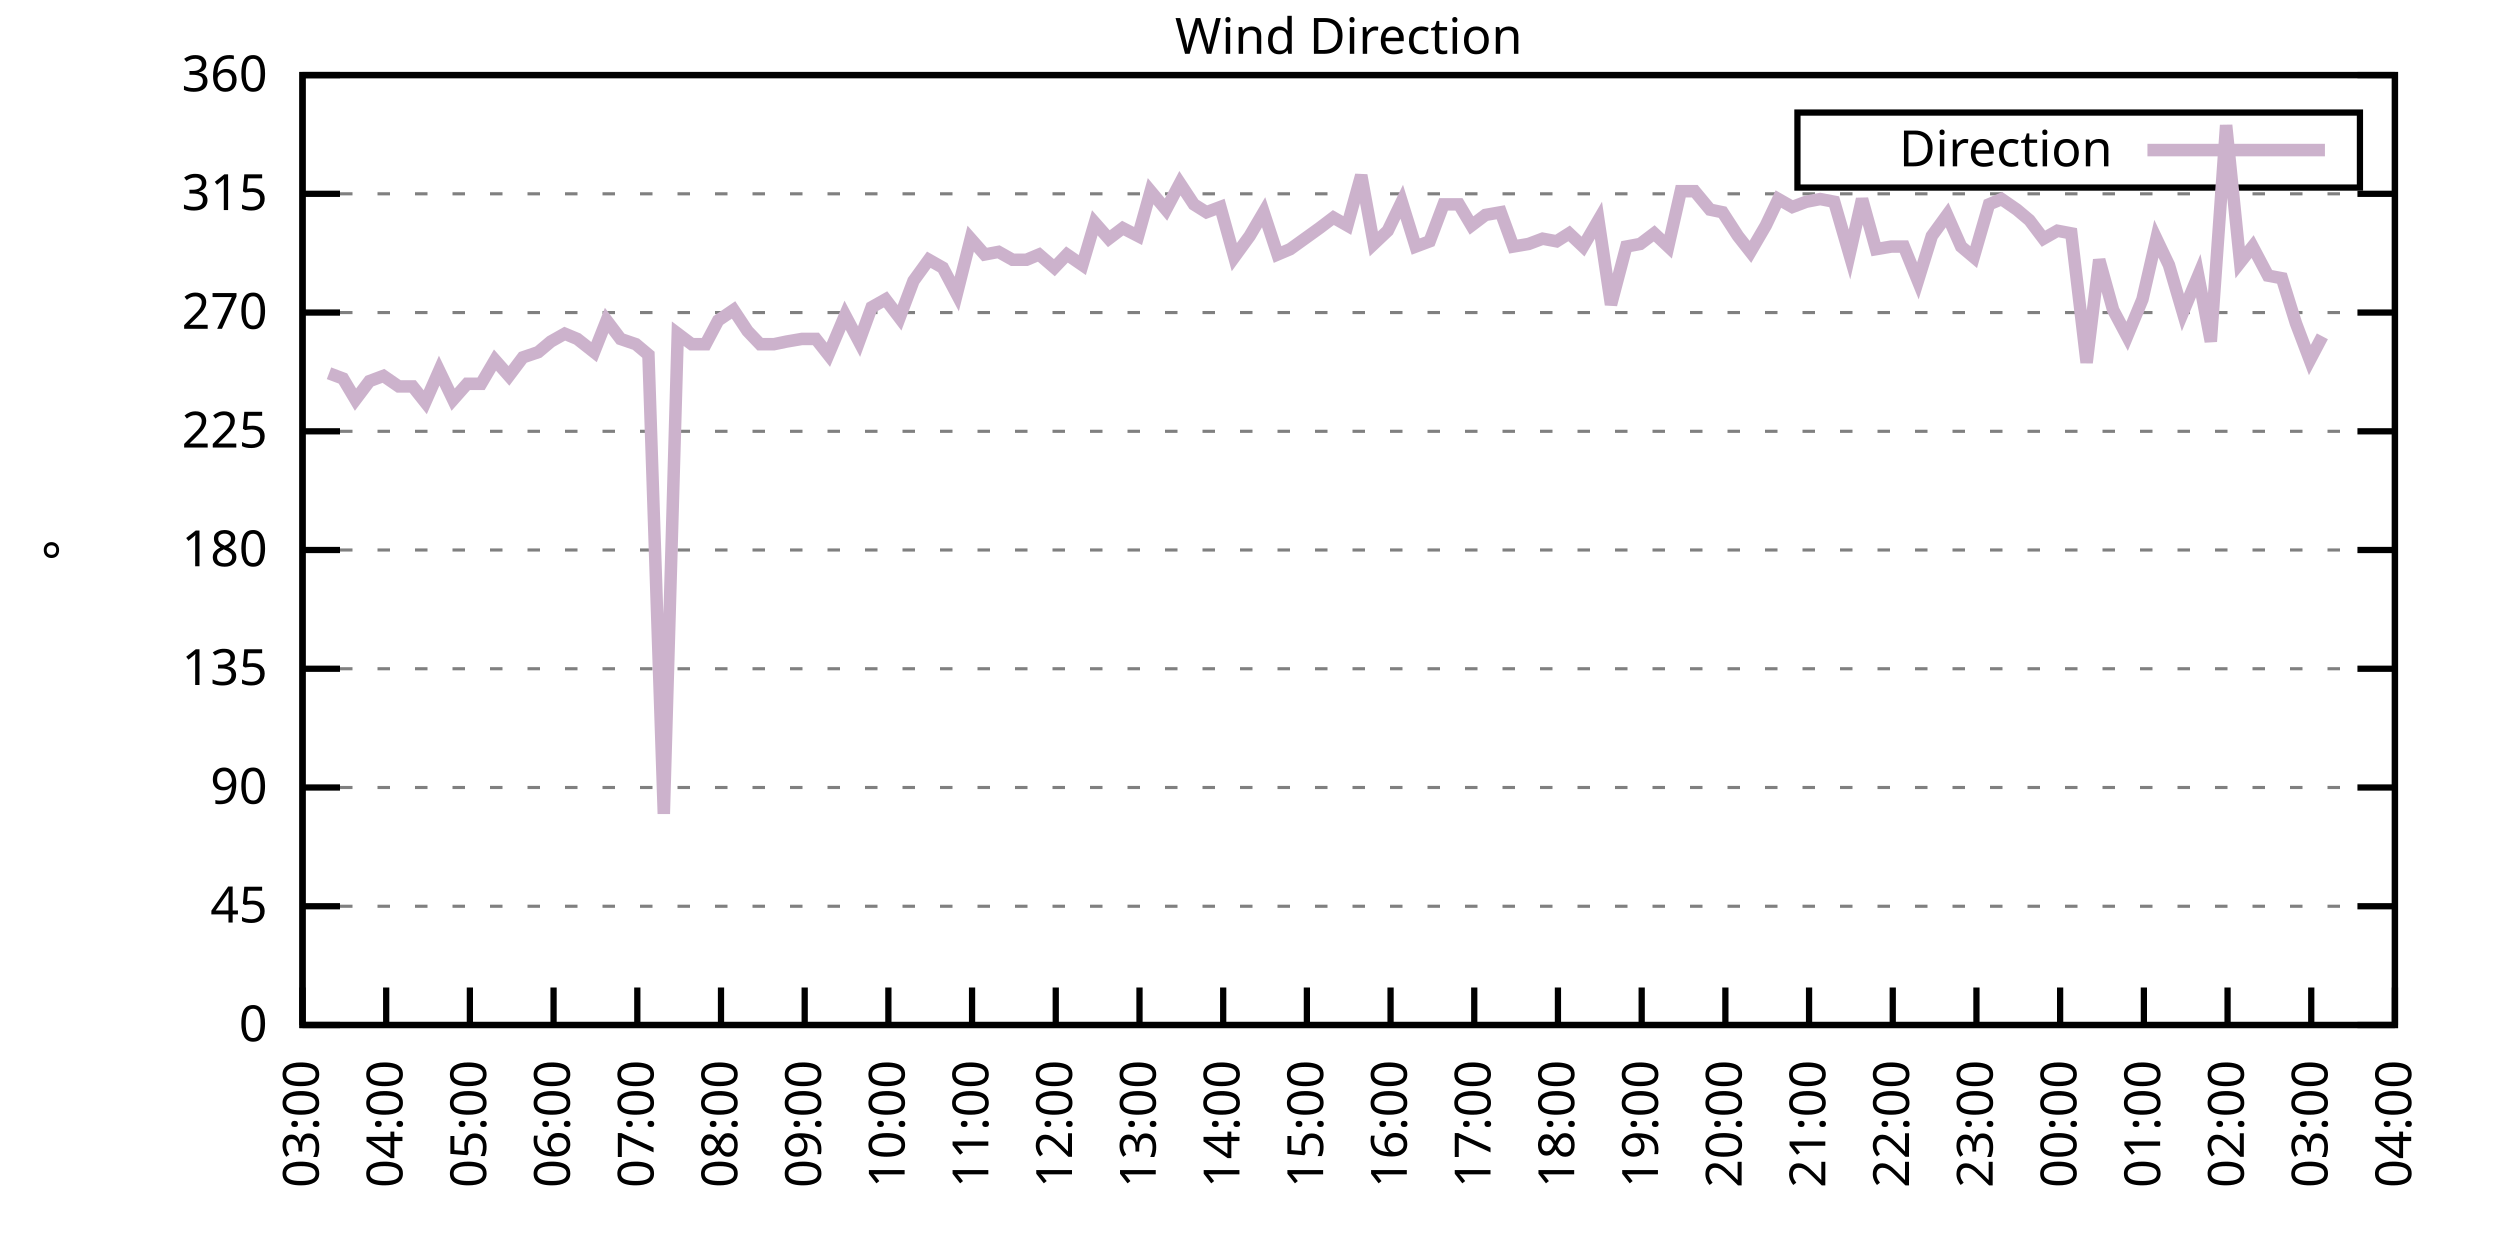
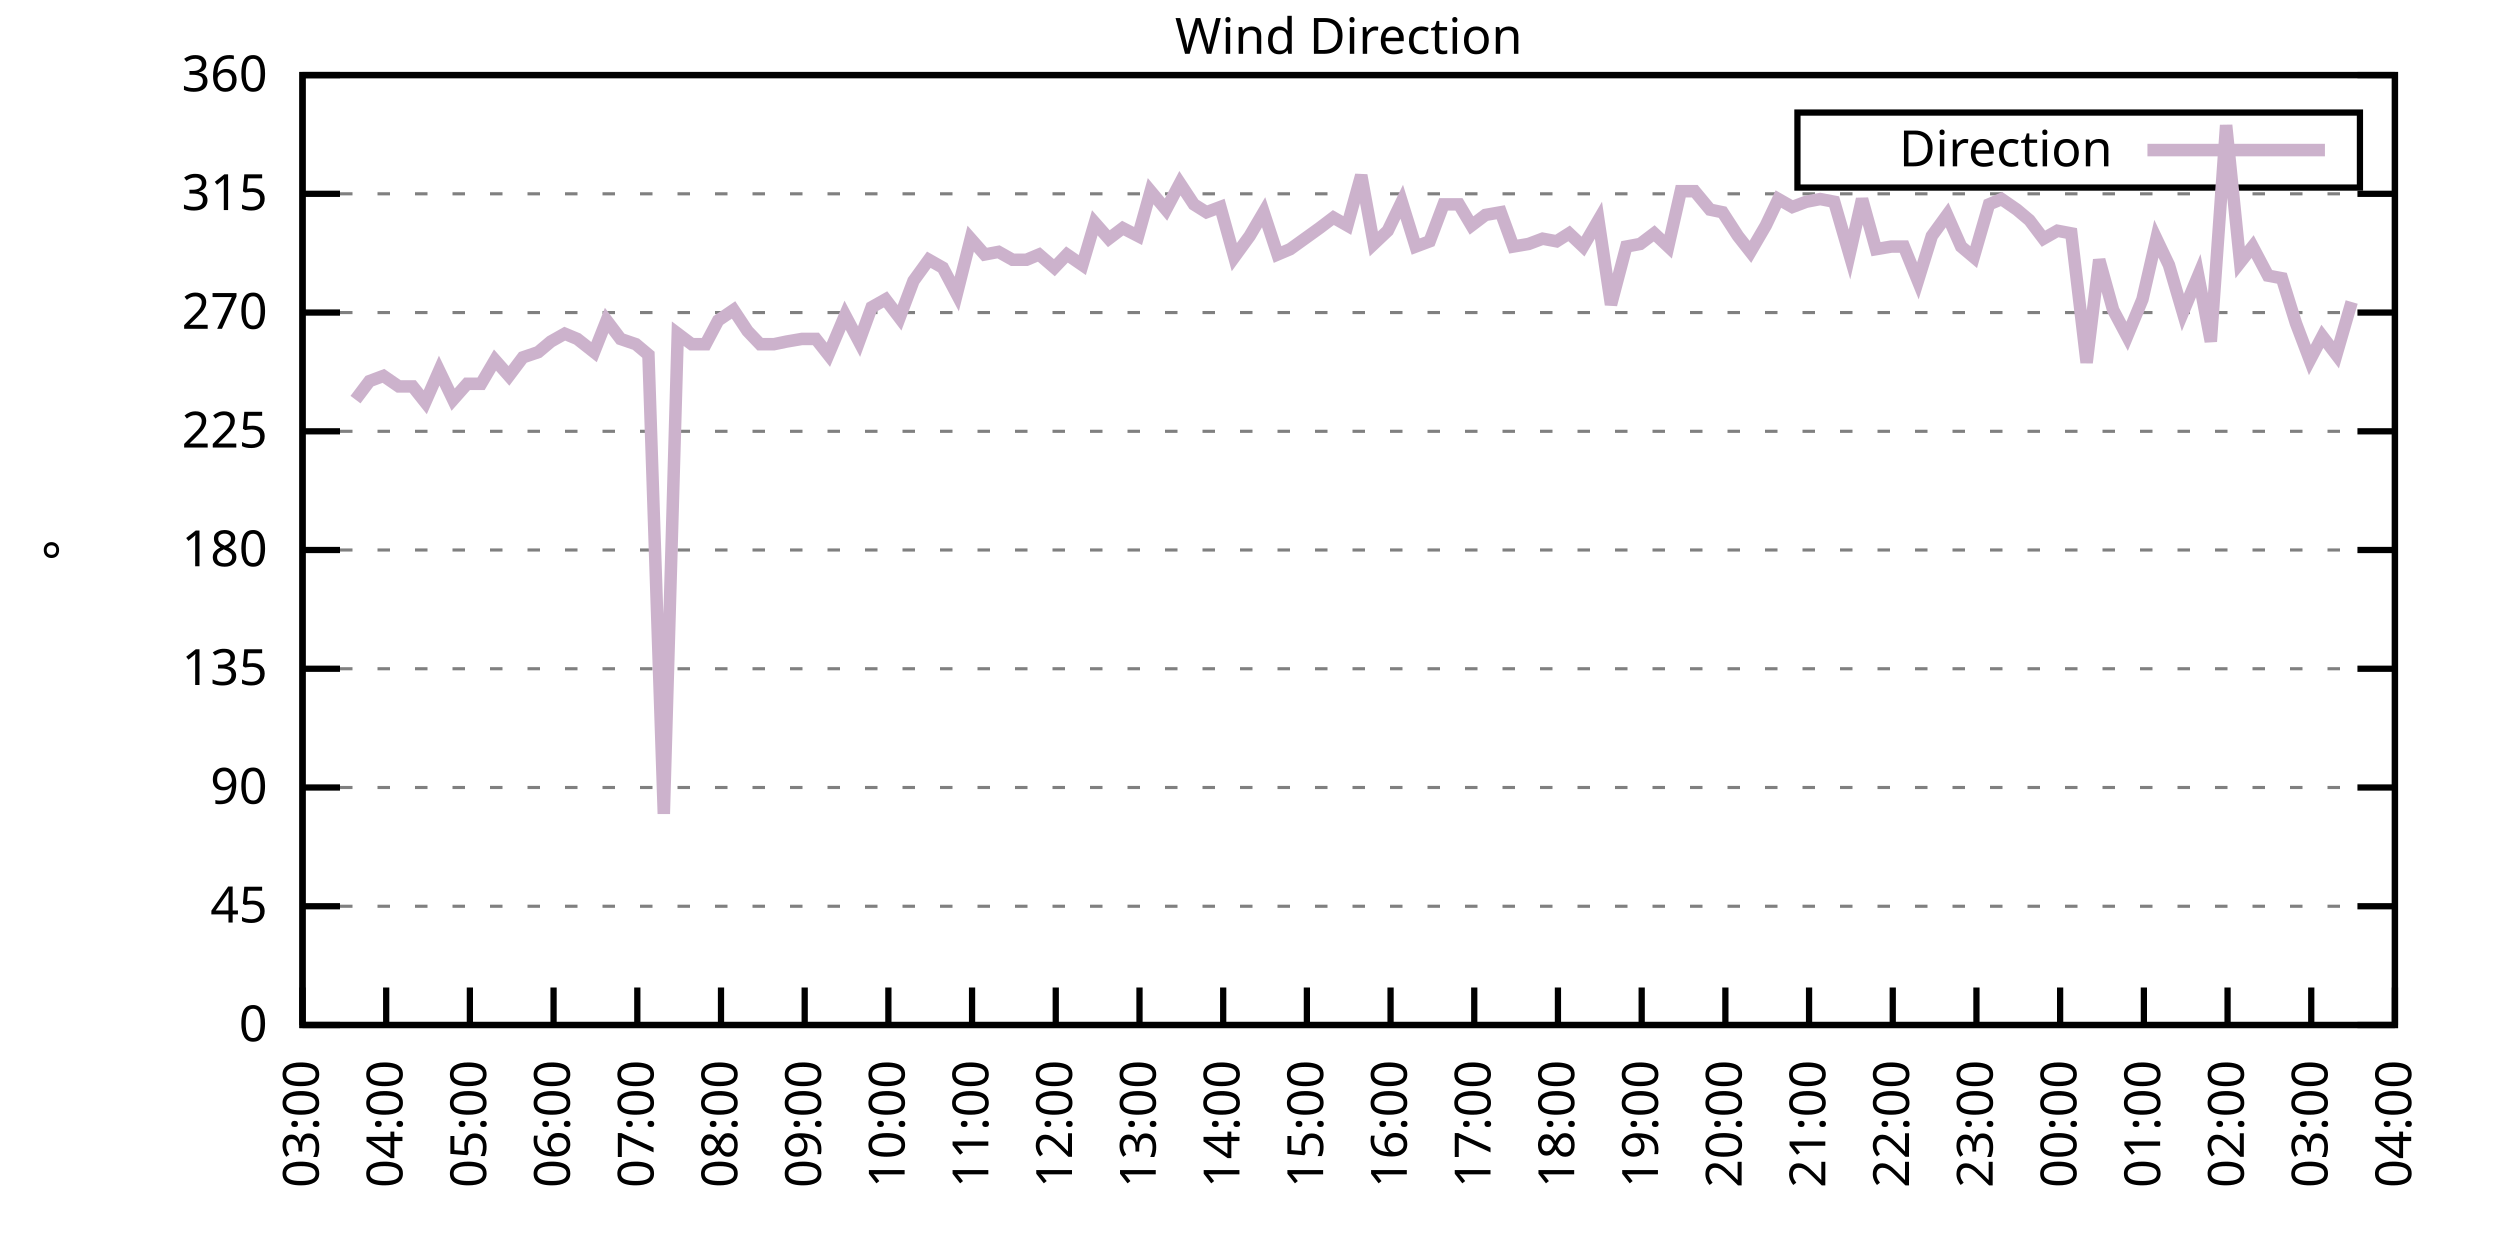
<svg xmlns="http://www.w3.org/2000/svg" xmlns:xlink="http://www.w3.org/1999/xlink" width="400" height="200" viewBox="0 0 400 200">
  <g id="gnuplot_canvas">
    <rect x="0" y="0" width="400" height="200" fill="none" />
    <defs>
      <circle id="gpDot" r="0.5" stroke-width="0.5" stroke="currentColor" />
      <path id="gpPt0" stroke-width="0.333" stroke="currentColor" d="M-1,0 h2 M0,-1 v2" />
      <path id="gpPt1" stroke-width="0.333" stroke="currentColor" d="M-1,-1 L1,1 M1,-1 L-1,1" />
      <path id="gpPt2" stroke-width="0.333" stroke="currentColor" d="M-1,0 L1,0 M0,-1 L0,1 M-1,-1 L1,1 M-1,1 L1,-1" />
      <rect id="gpPt3" stroke-width="0.333" stroke="currentColor" x="-1" y="-1" width="2" height="2" />
      <rect id="gpPt4" stroke-width="0.333" stroke="currentColor" fill="currentColor" x="-1" y="-1" width="2" height="2" />
      <circle id="gpPt5" stroke-width="0.333" stroke="currentColor" cx="0" cy="0" r="1" />
      <use xlink:href="#gpPt5" id="gpPt6" fill="currentColor" stroke="none" />
      <path id="gpPt7" stroke-width="0.333" stroke="currentColor" d="M0,-1.33 L-1.33,0.67 L1.33,0.67 z" />
      <use xlink:href="#gpPt7" id="gpPt8" fill="currentColor" stroke="none" />
      <use xlink:href="#gpPt7" id="gpPt9" stroke="currentColor" transform="rotate(180)" />
      <use xlink:href="#gpPt9" id="gpPt10" fill="currentColor" stroke="none" />
      <use xlink:href="#gpPt3" id="gpPt11" stroke="currentColor" transform="rotate(45)" />
      <use xlink:href="#gpPt11" id="gpPt12" fill="currentColor" stroke="none" />
      <path id="gpPt13" stroke-width="0.333" stroke="currentColor" d="M0,1.330 L1.265,0.411 L0.782,-1.067 L-0.782,-1.076 L-1.265,0.411 z" />
      <use xlink:href="#gpPt13" id="gpPt14" fill="currentColor" stroke="none" />
      <filter id="textbox" filterUnits="objectBoundingBox" x="0" y="0" height="1" width="1">
        <feFlood flood-color="white" flood-opacity="1" result="bgnd" />
        <feComposite in="SourceGraphic" in2="bgnd" operator="atop" />
      </filter>
      <filter id="greybox" filterUnits="objectBoundingBox" x="0" y="0" height="1" width="1">
        <feFlood flood-color="lightgrey" flood-opacity="1" result="grey" />
        <feComposite in="SourceGraphic" in2="grey" operator="atop" />
      </filter>
    </defs>
    <g fill="none" color="white" stroke="currentColor" stroke-width="1.00" stroke-linecap="butt" stroke-linejoin="miter">
</g>
    <g fill="none" color="black" stroke="currentColor" stroke-width="1.00" stroke-linecap="butt" stroke-linejoin="miter">
      <g stroke="none" shape-rendering="crispEdges">
        <polygon fill="rgb(255, 255, 255)" points="48.40,164.00 383.18,164.00 383.18,12.02 48.40,12.02 " />
      </g>
    </g>
    <g fill="none" color="black" stroke="currentColor" stroke-width="1.00" stroke-linecap="butt" stroke-linejoin="miter">
</g>
    <g fill="none" color="black" stroke="black" stroke-width="0.50" stroke-linecap="butt" stroke-linejoin="miter">
</g>
    <g fill="none" color="gray" stroke="currentColor" stroke-width="0.50" stroke-linecap="butt" stroke-linejoin="miter">
      <path stroke="gray" stroke-dasharray="2,4" class="gridline" d="M48.40,164.00 L383.19,164.00  " />
    </g>
    <g fill="none" color="gray" stroke="gray" stroke-width="1.00" stroke-linecap="butt" stroke-linejoin="miter">
</g>
    <g fill="none" color="black" stroke="currentColor" stroke-width="1.00" stroke-linecap="butt" stroke-linejoin="miter">
      <path stroke="black" d="M48.40,164.00 L54.40,164.00 M383.19,164.00 L377.19,164.00  " />
      <g transform="translate(42.80,166.60)" stroke="none" fill="black" font-family="Sans" font-size="8.00" text-anchor="end">
        <text>
          <tspan font-family="Sans"> 0</tspan>
        </text>
      </g>
    </g>
    <g fill="none" color="black" stroke="currentColor" stroke-width="1.00" stroke-linecap="butt" stroke-linejoin="miter">
</g>
    <g fill="none" color="black" stroke="black" stroke-width="0.50" stroke-linecap="butt" stroke-linejoin="miter">
</g>
    <g fill="none" color="gray" stroke="currentColor" stroke-width="0.50" stroke-linecap="butt" stroke-linejoin="miter">
      <path stroke="gray" stroke-dasharray="2,4" class="gridline" d="M48.40,145.00 L383.19,145.00  " />
    </g>
    <g fill="none" color="gray" stroke="gray" stroke-width="1.00" stroke-linecap="butt" stroke-linejoin="miter">
</g>
    <g fill="none" color="black" stroke="currentColor" stroke-width="1.00" stroke-linecap="butt" stroke-linejoin="miter">
      <path stroke="black" d="M48.40,145.00 L54.40,145.00 M383.19,145.00 L377.19,145.00  " />
      <g transform="translate(42.80,147.60)" stroke="none" fill="black" font-family="Sans" font-size="8.00" text-anchor="end">
        <text>
          <tspan font-family="Sans"> 45</tspan>
        </text>
      </g>
    </g>
    <g fill="none" color="black" stroke="currentColor" stroke-width="1.00" stroke-linecap="butt" stroke-linejoin="miter">
</g>
    <g fill="none" color="black" stroke="black" stroke-width="0.50" stroke-linecap="butt" stroke-linejoin="miter">
</g>
    <g fill="none" color="gray" stroke="currentColor" stroke-width="0.50" stroke-linecap="butt" stroke-linejoin="miter">
      <path stroke="gray" stroke-dasharray="2,4" class="gridline" d="M48.40,126.00 L383.19,126.00  " />
    </g>
    <g fill="none" color="gray" stroke="gray" stroke-width="1.00" stroke-linecap="butt" stroke-linejoin="miter">
</g>
    <g fill="none" color="black" stroke="currentColor" stroke-width="1.00" stroke-linecap="butt" stroke-linejoin="miter">
      <path stroke="black" d="M48.40,126.00 L54.40,126.00 M383.19,126.00 L377.19,126.00  " />
      <g transform="translate(42.80,128.60)" stroke="none" fill="black" font-family="Sans" font-size="8.00" text-anchor="end">
        <text>
          <tspan font-family="Sans"> 90</tspan>
        </text>
      </g>
    </g>
    <g fill="none" color="black" stroke="currentColor" stroke-width="1.00" stroke-linecap="butt" stroke-linejoin="miter">
</g>
    <g fill="none" color="black" stroke="black" stroke-width="0.50" stroke-linecap="butt" stroke-linejoin="miter">
</g>
    <g fill="none" color="gray" stroke="currentColor" stroke-width="0.50" stroke-linecap="butt" stroke-linejoin="miter">
      <path stroke="gray" stroke-dasharray="2,4" class="gridline" d="M48.40,107.00 L383.19,107.00  " />
    </g>
    <g fill="none" color="gray" stroke="gray" stroke-width="1.00" stroke-linecap="butt" stroke-linejoin="miter">
</g>
    <g fill="none" color="black" stroke="currentColor" stroke-width="1.00" stroke-linecap="butt" stroke-linejoin="miter">
      <path stroke="black" d="M48.40,107.00 L54.40,107.00 M383.19,107.00 L377.19,107.00  " />
      <g transform="translate(42.80,109.60)" stroke="none" fill="black" font-family="Sans" font-size="8.00" text-anchor="end">
        <text>
          <tspan font-family="Sans"> 135</tspan>
        </text>
      </g>
    </g>
    <g fill="none" color="black" stroke="currentColor" stroke-width="1.00" stroke-linecap="butt" stroke-linejoin="miter">
</g>
    <g fill="none" color="black" stroke="black" stroke-width="0.50" stroke-linecap="butt" stroke-linejoin="miter">
</g>
    <g fill="none" color="gray" stroke="currentColor" stroke-width="0.50" stroke-linecap="butt" stroke-linejoin="miter">
      <path stroke="gray" stroke-dasharray="2,4" class="gridline" d="M48.40,88.00 L383.19,88.00  " />
    </g>
    <g fill="none" color="gray" stroke="gray" stroke-width="1.00" stroke-linecap="butt" stroke-linejoin="miter">
</g>
    <g fill="none" color="black" stroke="currentColor" stroke-width="1.00" stroke-linecap="butt" stroke-linejoin="miter">
      <path stroke="black" d="M48.40,88.00 L54.40,88.00 M383.19,88.00 L377.19,88.00  " />
      <g transform="translate(42.80,90.60)" stroke="none" fill="black" font-family="Sans" font-size="8.00" text-anchor="end">
        <text>
          <tspan font-family="Sans"> 180</tspan>
        </text>
      </g>
    </g>
    <g fill="none" color="black" stroke="currentColor" stroke-width="1.00" stroke-linecap="butt" stroke-linejoin="miter">
</g>
    <g fill="none" color="black" stroke="black" stroke-width="0.50" stroke-linecap="butt" stroke-linejoin="miter">
</g>
    <g fill="none" color="gray" stroke="currentColor" stroke-width="0.50" stroke-linecap="butt" stroke-linejoin="miter">
      <path stroke="gray" stroke-dasharray="2,4" class="gridline" d="M48.40,69.01 L383.19,69.01  " />
    </g>
    <g fill="none" color="gray" stroke="gray" stroke-width="1.00" stroke-linecap="butt" stroke-linejoin="miter">
</g>
    <g fill="none" color="black" stroke="currentColor" stroke-width="1.00" stroke-linecap="butt" stroke-linejoin="miter">
      <path stroke="black" d="M48.40,69.01 L54.40,69.01 M383.19,69.01 L377.19,69.01  " />
      <g transform="translate(42.80,71.61)" stroke="none" fill="black" font-family="Sans" font-size="8.00" text-anchor="end">
        <text>
          <tspan font-family="Sans"> 225</tspan>
        </text>
      </g>
    </g>
    <g fill="none" color="black" stroke="currentColor" stroke-width="1.00" stroke-linecap="butt" stroke-linejoin="miter">
</g>
    <g fill="none" color="black" stroke="black" stroke-width="0.50" stroke-linecap="butt" stroke-linejoin="miter">
</g>
    <g fill="none" color="gray" stroke="currentColor" stroke-width="0.50" stroke-linecap="butt" stroke-linejoin="miter">
      <path stroke="gray" stroke-dasharray="2,4" class="gridline" d="M48.40,50.01 L383.19,50.01  " />
    </g>
    <g fill="none" color="gray" stroke="gray" stroke-width="1.00" stroke-linecap="butt" stroke-linejoin="miter">
</g>
    <g fill="none" color="black" stroke="currentColor" stroke-width="1.00" stroke-linecap="butt" stroke-linejoin="miter">
      <path stroke="black" d="M48.40,50.01 L54.40,50.01 M383.19,50.01 L377.19,50.01  " />
      <g transform="translate(42.80,52.61)" stroke="none" fill="black" font-family="Sans" font-size="8.00" text-anchor="end">
        <text>
          <tspan font-family="Sans"> 270</tspan>
        </text>
      </g>
    </g>
    <g fill="none" color="black" stroke="currentColor" stroke-width="1.00" stroke-linecap="butt" stroke-linejoin="miter">
</g>
    <g fill="none" color="black" stroke="black" stroke-width="0.50" stroke-linecap="butt" stroke-linejoin="miter">
</g>
    <g fill="none" color="gray" stroke="currentColor" stroke-width="0.50" stroke-linecap="butt" stroke-linejoin="miter">
      <path stroke="gray" stroke-dasharray="2,4" class="gridline" d="M48.40,31.01 L383.19,31.01  " />
    </g>
    <g fill="none" color="gray" stroke="gray" stroke-width="1.00" stroke-linecap="butt" stroke-linejoin="miter">
</g>
    <g fill="none" color="black" stroke="currentColor" stroke-width="1.00" stroke-linecap="butt" stroke-linejoin="miter">
      <path stroke="black" d="M48.40,31.01 L54.40,31.01 M383.19,31.01 L377.19,31.01  " />
      <g transform="translate(42.80,33.61)" stroke="none" fill="black" font-family="Sans" font-size="8.00" text-anchor="end">
        <text>
          <tspan font-family="Sans"> 315</tspan>
        </text>
      </g>
    </g>
    <g fill="none" color="black" stroke="currentColor" stroke-width="1.00" stroke-linecap="butt" stroke-linejoin="miter">
</g>
    <g fill="none" color="black" stroke="black" stroke-width="0.50" stroke-linecap="butt" stroke-linejoin="miter">
</g>
    <g fill="none" color="gray" stroke="currentColor" stroke-width="0.50" stroke-linecap="butt" stroke-linejoin="miter">
      <path stroke="gray" stroke-dasharray="2,4" class="gridline" d="M48.40,12.01 L383.19,12.01  " />
    </g>
    <g fill="none" color="gray" stroke="gray" stroke-width="1.00" stroke-linecap="butt" stroke-linejoin="miter">
</g>
    <g fill="none" color="black" stroke="currentColor" stroke-width="1.00" stroke-linecap="butt" stroke-linejoin="miter">
      <path stroke="black" d="M48.40,12.01 L54.40,12.01 M383.19,12.01 L377.19,12.01  " />
      <g transform="translate(42.80,14.61)" stroke="none" fill="black" font-family="Sans" font-size="8.00" text-anchor="end">
        <text>
          <tspan font-family="Sans"> 360</tspan>
        </text>
      </g>
    </g>
    <g fill="none" color="black" stroke="currentColor" stroke-width="1.00" stroke-linecap="butt" stroke-linejoin="miter">
      <path stroke="black" d="M48.40,164.00 L48.40,158.00  " />
      <g transform="translate(51.00,169.60) rotate(270.00)" stroke="none" fill="black" font-family="Sans" font-size="8.00" text-anchor="end">
        <text>
          <tspan font-family="Sans">03:00</tspan>
        </text>
      </g>
    </g>
    <g fill="none" color="black" stroke="currentColor" stroke-width="1.00" stroke-linecap="butt" stroke-linejoin="miter">
      <path stroke="black" d="M61.79,164.00 L61.79,158.00  " />
      <g transform="translate(64.39,169.60) rotate(270.00)" stroke="none" fill="black" font-family="Sans" font-size="8.00" text-anchor="end">
        <text>
          <tspan font-family="Sans">04:00</tspan>
        </text>
      </g>
    </g>
    <g fill="none" color="black" stroke="currentColor" stroke-width="1.00" stroke-linecap="butt" stroke-linejoin="miter">
      <path stroke="black" d="M75.18,164.00 L75.18,158.00  " />
      <g transform="translate(77.78,169.60) rotate(270.00)" stroke="none" fill="black" font-family="Sans" font-size="8.00" text-anchor="end">
        <text>
          <tspan font-family="Sans">05:00</tspan>
        </text>
      </g>
    </g>
    <g fill="none" color="black" stroke="currentColor" stroke-width="1.00" stroke-linecap="butt" stroke-linejoin="miter">
      <path stroke="black" d="M88.57,164.00 L88.57,158.00  " />
      <g transform="translate(91.17,169.60) rotate(270.00)" stroke="none" fill="black" font-family="Sans" font-size="8.00" text-anchor="end">
        <text>
          <tspan font-family="Sans">06:00</tspan>
        </text>
      </g>
    </g>
    <g fill="none" color="black" stroke="currentColor" stroke-width="1.00" stroke-linecap="butt" stroke-linejoin="miter">
      <path stroke="black" d="M101.97,164.00 L101.97,158.00  " />
      <g transform="translate(104.57,169.60) rotate(270.00)" stroke="none" fill="black" font-family="Sans" font-size="8.00" text-anchor="end">
        <text>
          <tspan font-family="Sans">07:00</tspan>
        </text>
      </g>
    </g>
    <g fill="none" color="black" stroke="currentColor" stroke-width="1.00" stroke-linecap="butt" stroke-linejoin="miter">
      <path stroke="black" d="M115.36,164.00 L115.36,158.00  " />
      <g transform="translate(117.96,169.60) rotate(270.00)" stroke="none" fill="black" font-family="Sans" font-size="8.00" text-anchor="end">
        <text>
          <tspan font-family="Sans">08:00</tspan>
        </text>
      </g>
    </g>
    <g fill="none" color="black" stroke="currentColor" stroke-width="1.00" stroke-linecap="butt" stroke-linejoin="miter">
      <path stroke="black" d="M128.75,164.00 L128.75,158.00  " />
      <g transform="translate(131.35,169.60) rotate(270.00)" stroke="none" fill="black" font-family="Sans" font-size="8.00" text-anchor="end">
        <text>
          <tspan font-family="Sans">09:00</tspan>
        </text>
      </g>
    </g>
    <g fill="none" color="black" stroke="currentColor" stroke-width="1.00" stroke-linecap="butt" stroke-linejoin="miter">
      <path stroke="black" d="M142.14,164.00 L142.14,158.00  " />
      <g transform="translate(144.74,169.60) rotate(270.00)" stroke="none" fill="black" font-family="Sans" font-size="8.00" text-anchor="end">
        <text>
          <tspan font-family="Sans">10:00</tspan>
        </text>
      </g>
    </g>
    <g fill="none" color="black" stroke="currentColor" stroke-width="1.00" stroke-linecap="butt" stroke-linejoin="miter">
      <path stroke="black" d="M155.53,164.00 L155.53,158.00  " />
      <g transform="translate(158.13,169.60) rotate(270.00)" stroke="none" fill="black" font-family="Sans" font-size="8.00" text-anchor="end">
        <text>
          <tspan font-family="Sans">11:00</tspan>
        </text>
      </g>
    </g>
    <g fill="none" color="black" stroke="currentColor" stroke-width="1.00" stroke-linecap="butt" stroke-linejoin="miter">
      <path stroke="black" d="M168.92,164.00 L168.92,158.00  " />
      <g transform="translate(171.52,169.60) rotate(270.00)" stroke="none" fill="black" font-family="Sans" font-size="8.00" text-anchor="end">
        <text>
          <tspan font-family="Sans">12:00</tspan>
        </text>
      </g>
    </g>
    <g fill="none" color="black" stroke="currentColor" stroke-width="1.00" stroke-linecap="butt" stroke-linejoin="miter">
      <path stroke="black" d="M182.32,164.00 L182.32,158.00  " />
      <g transform="translate(184.92,169.60) rotate(270.00)" stroke="none" fill="black" font-family="Sans" font-size="8.00" text-anchor="end">
        <text>
          <tspan font-family="Sans">13:00</tspan>
        </text>
      </g>
    </g>
    <g fill="none" color="black" stroke="currentColor" stroke-width="1.00" stroke-linecap="butt" stroke-linejoin="miter">
      <path stroke="black" d="M195.71,164.00 L195.71,158.00  " />
      <g transform="translate(198.31,169.60) rotate(270.00)" stroke="none" fill="black" font-family="Sans" font-size="8.00" text-anchor="end">
        <text>
          <tspan font-family="Sans">14:00</tspan>
        </text>
      </g>
    </g>
    <g fill="none" color="black" stroke="currentColor" stroke-width="1.00" stroke-linecap="butt" stroke-linejoin="miter">
      <path stroke="black" d="M209.10,164.00 L209.10,158.00  " />
      <g transform="translate(211.70,169.60) rotate(270.00)" stroke="none" fill="black" font-family="Sans" font-size="8.00" text-anchor="end">
        <text>
          <tspan font-family="Sans">15:00</tspan>
        </text>
      </g>
    </g>
    <g fill="none" color="black" stroke="currentColor" stroke-width="1.00" stroke-linecap="butt" stroke-linejoin="miter">
      <path stroke="black" d="M222.49,164.00 L222.49,158.00  " />
      <g transform="translate(225.09,169.60) rotate(270.00)" stroke="none" fill="black" font-family="Sans" font-size="8.00" text-anchor="end">
        <text>
          <tspan font-family="Sans">16:00</tspan>
        </text>
      </g>
    </g>
    <g fill="none" color="black" stroke="currentColor" stroke-width="1.00" stroke-linecap="butt" stroke-linejoin="miter">
      <path stroke="black" d="M235.88,164.00 L235.88,158.00  " />
      <g transform="translate(238.48,169.60) rotate(270.00)" stroke="none" fill="black" font-family="Sans" font-size="8.00" text-anchor="end">
        <text>
          <tspan font-family="Sans">17:00</tspan>
        </text>
      </g>
    </g>
    <g fill="none" color="black" stroke="currentColor" stroke-width="1.00" stroke-linecap="butt" stroke-linejoin="miter">
      <path stroke="black" d="M249.27,164.00 L249.27,158.00  " />
      <g transform="translate(251.87,169.60) rotate(270.00)" stroke="none" fill="black" font-family="Sans" font-size="8.00" text-anchor="end">
        <text>
          <tspan font-family="Sans">18:00</tspan>
        </text>
      </g>
    </g>
    <g fill="none" color="black" stroke="currentColor" stroke-width="1.00" stroke-linecap="butt" stroke-linejoin="miter">
      <path stroke="black" d="M262.67,164.00 L262.67,158.00  " />
      <g transform="translate(265.27,169.60) rotate(270.00)" stroke="none" fill="black" font-family="Sans" font-size="8.00" text-anchor="end">
        <text>
          <tspan font-family="Sans">19:00</tspan>
        </text>
      </g>
    </g>
    <g fill="none" color="black" stroke="currentColor" stroke-width="1.00" stroke-linecap="butt" stroke-linejoin="miter">
      <path stroke="black" d="M276.06,164.00 L276.06,158.00  " />
      <g transform="translate(278.66,169.60) rotate(270.00)" stroke="none" fill="black" font-family="Sans" font-size="8.00" text-anchor="end">
        <text>
          <tspan font-family="Sans">20:00</tspan>
        </text>
      </g>
    </g>
    <g fill="none" color="black" stroke="currentColor" stroke-width="1.00" stroke-linecap="butt" stroke-linejoin="miter">
      <path stroke="black" d="M289.45,164.00 L289.45,158.00  " />
      <g transform="translate(292.05,169.60) rotate(270.00)" stroke="none" fill="black" font-family="Sans" font-size="8.00" text-anchor="end">
        <text>
          <tspan font-family="Sans">21:00</tspan>
        </text>
      </g>
    </g>
    <g fill="none" color="black" stroke="currentColor" stroke-width="1.00" stroke-linecap="butt" stroke-linejoin="miter">
      <path stroke="black" d="M302.84,164.00 L302.84,158.00  " />
      <g transform="translate(305.44,169.60) rotate(270.00)" stroke="none" fill="black" font-family="Sans" font-size="8.00" text-anchor="end">
        <text>
          <tspan font-family="Sans">22:00</tspan>
        </text>
      </g>
    </g>
    <g fill="none" color="black" stroke="currentColor" stroke-width="1.00" stroke-linecap="butt" stroke-linejoin="miter">
      <path stroke="black" d="M316.23,164.00 L316.23,158.00  " />
      <g transform="translate(318.83,169.60) rotate(270.00)" stroke="none" fill="black" font-family="Sans" font-size="8.00" text-anchor="end">
        <text>
          <tspan font-family="Sans">23:00</tspan>
        </text>
      </g>
    </g>
    <g fill="none" color="black" stroke="currentColor" stroke-width="1.00" stroke-linecap="butt" stroke-linejoin="miter">
      <path stroke="black" d="M329.62,164.00 L329.62,158.00  " />
      <g transform="translate(332.22,169.60) rotate(270.00)" stroke="none" fill="black" font-family="Sans" font-size="8.00" text-anchor="end">
        <text>
          <tspan font-family="Sans">00:00</tspan>
        </text>
      </g>
    </g>
    <g fill="none" color="black" stroke="currentColor" stroke-width="1.00" stroke-linecap="butt" stroke-linejoin="miter">
      <path stroke="black" d="M343.02,164.00 L343.02,158.00  " />
      <g transform="translate(345.62,169.60) rotate(270.00)" stroke="none" fill="black" font-family="Sans" font-size="8.00" text-anchor="end">
        <text>
          <tspan font-family="Sans">01:00</tspan>
        </text>
      </g>
    </g>
    <g fill="none" color="black" stroke="currentColor" stroke-width="1.00" stroke-linecap="butt" stroke-linejoin="miter">
      <path stroke="black" d="M356.41,164.00 L356.41,158.00  " />
      <g transform="translate(359.01,169.60) rotate(270.00)" stroke="none" fill="black" font-family="Sans" font-size="8.00" text-anchor="end">
        <text>
          <tspan font-family="Sans">02:00</tspan>
        </text>
      </g>
    </g>
    <g fill="none" color="black" stroke="currentColor" stroke-width="1.00" stroke-linecap="butt" stroke-linejoin="miter">
      <path stroke="black" d="M369.80,164.00 L369.80,158.00  " />
      <g transform="translate(372.40,169.60) rotate(270.00)" stroke="none" fill="black" font-family="Sans" font-size="8.00" text-anchor="end">
        <text>
          <tspan font-family="Sans">03:00</tspan>
        </text>
      </g>
    </g>
    <g fill="none" color="black" stroke="currentColor" stroke-width="1.00" stroke-linecap="butt" stroke-linejoin="miter">
      <path stroke="black" d="M383.19,164.00 L383.19,158.00  " />
      <g transform="translate(385.79,169.60) rotate(270.00)" stroke="none" fill="black" font-family="Sans" font-size="8.00" text-anchor="end">
        <text>
          <tspan font-family="Sans">04:00</tspan>
        </text>
      </g>
    </g>
    <g fill="none" color="black" stroke="currentColor" stroke-width="1.00" stroke-linecap="butt" stroke-linejoin="miter">
</g>
    <g fill="none" color="black" stroke="currentColor" stroke-width="1.00" stroke-linecap="butt" stroke-linejoin="miter">
      <path stroke="black" d="M48.40,12.01 L48.40,164.00 L383.19,164.00 L383.19,12.01 L48.40,12.01 Z  " />
    </g>
    <g fill="none" color="black" stroke="currentColor" stroke-width="1.00" stroke-linecap="butt" stroke-linejoin="miter">
</g>
    <g fill="none" color="black" stroke="currentColor" stroke-width="1.00" stroke-linecap="butt" stroke-linejoin="miter">
      <path stroke="black" d="M287.59,30.01 L287.59,18.01 L377.59,18.01 L377.59,30.01 L287.59,30.01 Z  " />
    </g>
    <g id="Wind_direction_plot_1">
      <g fill="none" color="white" stroke="black" stroke-width="2.00" stroke-linecap="butt" stroke-linejoin="miter">
</g>
      <g fill="none" color="black" stroke="currentColor" stroke-width="2.00" stroke-linecap="butt" stroke-linejoin="miter">
        <g transform="translate(337.99,26.61)" stroke="none" fill="black" font-family="Sans" font-size="8.00" text-anchor="end">
          <text>
            <tspan font-family="Sans">Direction</tspan>
          </text>
        </g>
      </g>
      <g fill="none" color="black" stroke="currentColor" stroke-width="2.00" stroke-linecap="butt" stroke-linejoin="miter">
-         <path stroke="rgb(204, 178, 204)" d="M343.59,24.01 L371.99,24.01 M52.64,59.72 L54.87,60.56 L56.88,63.94 L59.11,60.98 L61.35,60.14 L63.80,61.83   L66.03,61.83 L68.04,64.36 L70.27,59.30 L72.50,63.94 L74.74,61.41 L76.97,61.41 L79.20,57.61 L81.43,60.14   L83.66,57.18 L86.12,56.34 L88.13,54.65 L90.36,53.39 L92.37,54.23 L95.05,56.34 L97.06,51.27 L99.29,54.23   L101.74,55.07 L103.75,56.76 L106.21,130.22 L108.44,53.39 L110.67,55.07 L112.90,55.07 L114.91,51.27 L117.37,49.59   L119.60,52.96 L121.61,55.07 L123.84,55.07 L125.85,54.65 L128.30,54.23 L130.54,54.23 L132.54,56.76 L135.22,50.43   L137.45,54.65 L139.46,49.16 L141.69,47.90 L143.93,50.85 L146.16,44.94 L148.61,41.56 L150.85,42.83 L153.08,47.05   L155.31,38.19 L157.54,40.72 L159.77,40.30 L162.01,41.56 L164.24,41.56 L166.25,40.72 L168.70,42.83 L170.71,40.72   L173.17,42.41 L175.17,35.65 L177.41,38.19 L179.64,36.50 L182.09,37.76 L184.10,30.59 L186.56,33.54 L188.79,29.32   L191.02,32.70 L193.03,33.96 L195.26,33.12 L197.49,41.14 L199.95,37.76 L202.18,33.96 L204.41,40.72 L206.42,39.87   L211.11,36.50 L213.34,34.81 L215.57,36.08 L217.80,28.05 L219.81,39.03 L222.04,36.92 L224.28,32.28 L226.51,39.45   L228.74,38.61 L230.97,32.70 L233.43,32.70 L235.44,36.08 L237.67,34.39 L240.12,33.96 L242.13,39.45 L244.59,39.03   L246.82,38.19 L249.05,38.61 L251.06,37.34 L253.29,39.45 L255.75,35.23 L257.76,48.74 L260.21,39.45 L262.44,39.03   L264.67,37.34 L266.91,39.45 L268.92,30.59 L271.15,30.59 L273.60,33.54 L275.61,33.96 L278.07,37.76 L280.07,40.30   L282.53,36.08 L284.54,31.85 L286.77,33.12 L289.00,32.28 L291.23,31.85 L293.47,32.28 L295.92,40.72 L297.93,31.85   L300.16,39.87 L302.62,39.45 L304.63,39.45 L306.86,44.94 L309.09,37.76 L311.54,34.39 L313.78,39.45 L315.79,41.14   L318.24,32.70 L320.25,31.85 L322.70,33.54 L324.71,35.23 L326.95,38.19 L329.18,36.92 L331.41,37.34 L333.86,58.03   L335.87,41.56 L338.10,49.59 L340.34,53.81 L342.79,47.90 L345.02,38.19 L347.03,42.41 L349.26,50.01 L351.72,44.10   L353.73,54.65 L356.18,20.03 L358.42,41.99 L360.42,39.45 L362.88,44.10 L365.11,44.52 L367.34,51.70 L369.58,57.61   L371.58,53.81  " />
+         <path stroke="rgb(204, 178, 204)" d="M343.59,24.01 L371.99,24.01 M56.88,63.94 L59.11,60.98 L61.35,60.14 L63.80,61.83 L66.03,61.83 L68.04,64.36   L70.27,59.30 L72.50,63.94 L74.74,61.41 L76.97,61.41 L79.20,57.61 L81.43,60.14 L83.66,57.18 L86.12,56.34   L88.13,54.65 L90.36,53.39 L92.37,54.23 L95.05,56.34 L97.06,51.27 L99.29,54.23 L101.74,55.07 L103.75,56.76   L106.21,130.22 L108.44,53.39 L110.67,55.07 L112.90,55.07 L114.91,51.27 L117.37,49.59 L119.60,52.96 L121.61,55.07   L123.84,55.07 L125.85,54.65 L128.30,54.23 L130.54,54.23 L132.54,56.76 L135.22,50.43 L137.45,54.65 L139.46,49.16   L141.69,47.90 L143.93,50.85 L146.16,44.94 L148.61,41.56 L150.85,42.83 L153.08,47.05 L155.31,38.19 L157.54,40.72   L159.77,40.30 L162.01,41.56 L164.24,41.56 L166.25,40.72 L168.70,42.83 L170.71,40.72 L173.17,42.41 L175.17,35.65   L177.41,38.19 L179.64,36.50 L182.09,37.76 L184.10,30.59 L186.56,33.54 L188.79,29.32 L191.02,32.70 L193.03,33.96   L195.26,33.12 L197.49,41.14 L199.95,37.76 L202.18,33.96 L204.41,40.72 L206.42,39.87 L211.11,36.50 L213.34,34.81   L215.57,36.08 L217.80,28.05 L219.81,39.03 L222.04,36.92 L224.28,32.28 L226.51,39.45 L228.74,38.61 L230.97,32.70   L233.43,32.70 L235.44,36.08 L237.67,34.39 L240.12,33.96 L242.13,39.45 L244.59,39.03 L246.82,38.19 L249.05,38.61   L251.06,37.34 L253.29,39.45 L255.75,35.23 L257.76,48.74 L260.21,39.45 L262.44,39.03 L264.67,37.34 L266.91,39.45   L268.92,30.59 L271.15,30.59 L273.60,33.54 L275.61,33.96 L278.07,37.76 L280.07,40.30 L282.53,36.08 L284.54,31.85   L286.77,33.12 L289.00,32.28 L291.23,31.85 L293.47,32.28 L295.92,40.72 L297.93,31.85 L300.16,39.87 L302.62,39.45   L304.63,39.45 L306.86,44.94 L309.09,37.76 L311.54,34.39 L313.78,39.45 L315.79,41.14 L318.24,32.70 L320.25,31.85   L322.70,33.54 L324.71,35.23 L326.95,38.19 L329.18,36.92 L331.41,37.34 L333.86,58.03 L335.87,41.56 L338.10,49.59   L340.34,53.81 L342.79,47.90 L345.02,38.19 L347.03,42.41 L349.26,50.01 L351.72,44.10 L353.73,54.65 L356.18,20.03   L358.42,41.99 L360.42,39.45 L362.88,44.10 L365.11,44.52 L367.34,51.70 L369.58,57.61 L371.58,53.81 L373.82,56.76   L376.27,48.32  " />
      </g>
    </g>
    <g fill="none" color="black" stroke="currentColor" stroke-width="2.00" stroke-linecap="butt" stroke-linejoin="miter">
</g>
    <g fill="none" color="black" stroke="black" stroke-width="1.00" stroke-linecap="butt" stroke-linejoin="miter">
</g>
    <g fill="none" color="black" stroke="currentColor" stroke-width="1.00" stroke-linecap="butt" stroke-linejoin="miter">
      <path stroke="black" d="M48.40,12.01 L48.40,164.00 L383.19,164.00 L383.19,12.01 L48.40,12.01 Z  " />
      <g transform="translate(12.80,88.01) rotate(270.00)" stroke="none" fill="black" font-family="Sans" font-size="8.00" text-anchor="middle">
        <text>
          <tspan font-family="Sans">°</tspan>
        </text>
      </g>
    </g>
    <g fill="none" color="black" stroke="currentColor" stroke-width="1.00" stroke-linecap="butt" stroke-linejoin="miter">
</g>
    <g fill="none" color="black" stroke="currentColor" stroke-width="1.00" stroke-linecap="butt" stroke-linejoin="miter">
      <g transform="translate(215.79,8.61)" stroke="none" fill="black" font-family="Sans" font-size="8.00" text-anchor="middle">
        <text>
          <tspan font-family="Sans">Wind Direction</tspan>
        </text>
      </g>
    </g>
    <g fill="none" color="black" stroke="currentColor" stroke-width="1.00" stroke-linecap="butt" stroke-linejoin="miter">
</g>
  </g>
</svg>
